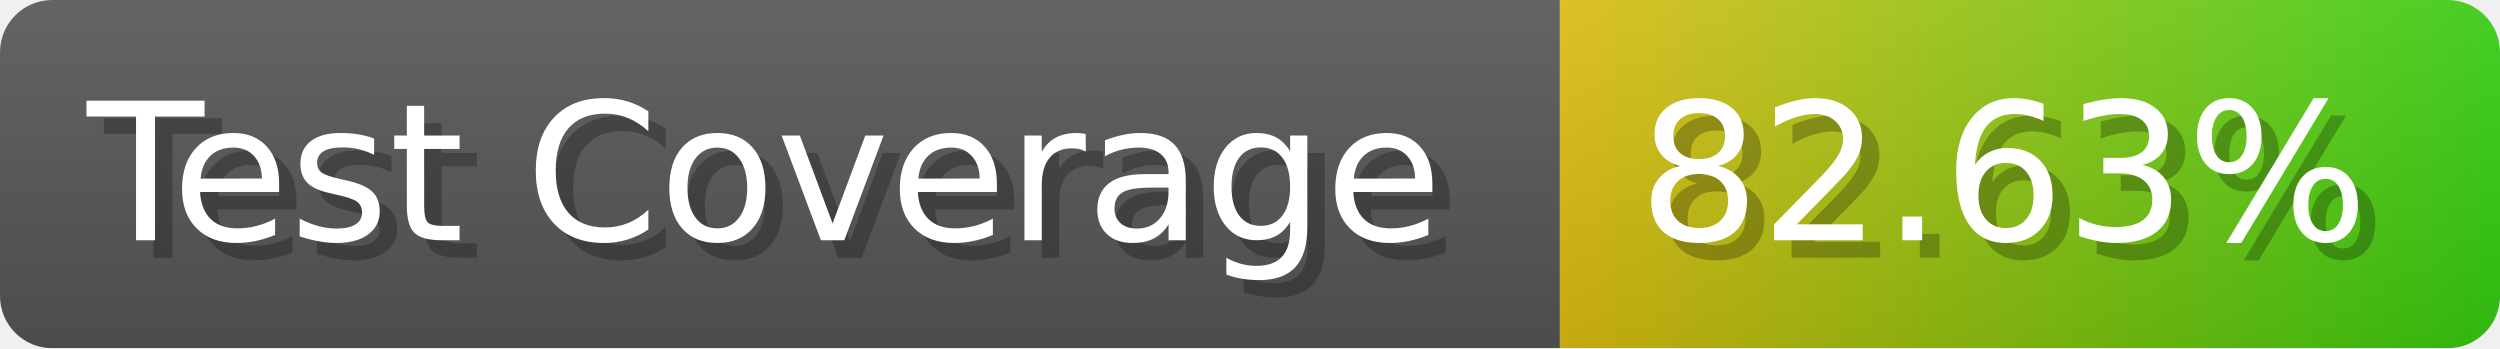
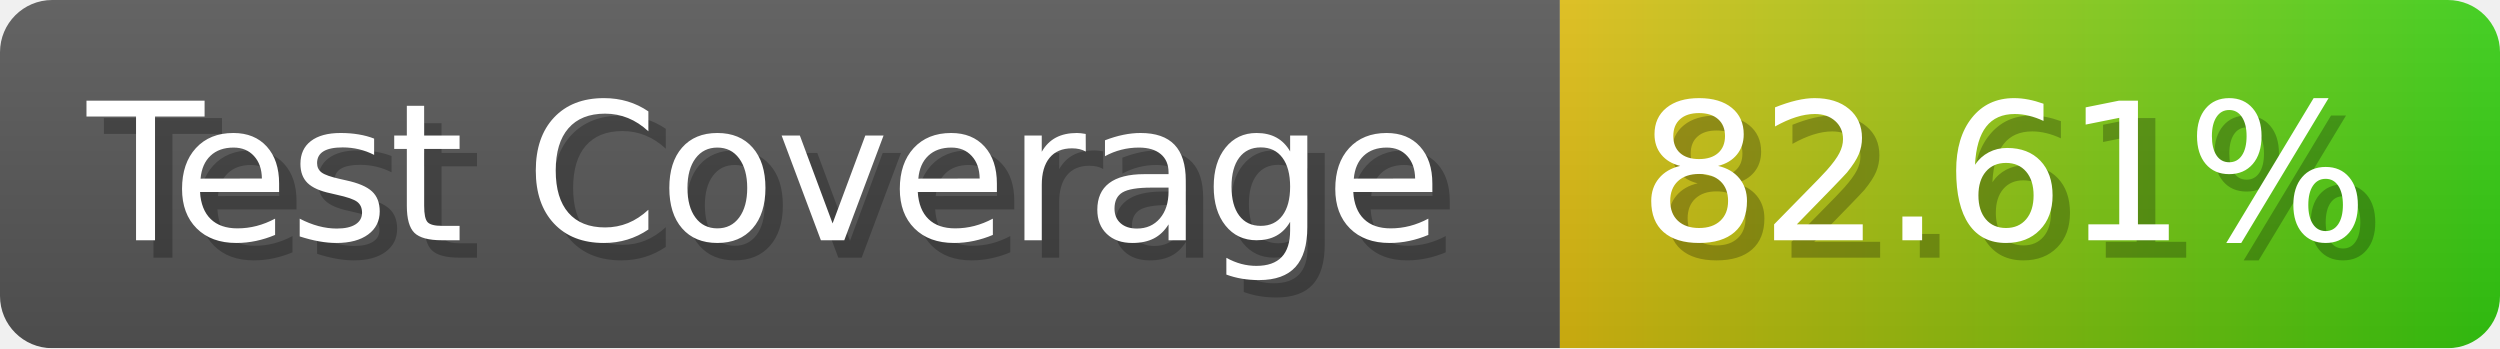
- <svg xmlns="http://www.w3.org/2000/svg" width="143.6" height="20" viewBox="0 0 1436 200" role="img" aria-label="Test Coverage: 82.63%">
+ <svg xmlns="http://www.w3.org/2000/svg" width="143.6" height="20" viewBox="0 0 1436 200" role="img" aria-label="Test Coverage: 82.61%">
  <linearGradient id="a" x2="0" y2="100%">
    <stop offset="0" stop-opacity=".1" stop-color="#EEE" />
    <stop offset="1" stop-opacity=".1" />
  </linearGradient>
  <mask id="m">
    <rect width="1436" height="200" rx="30" fill="#FFF" />
  </mask>
  <g mask="url(#m)">
    <rect width="896" height="200" fill="#555" />
    <rect width="540" height="200" fill="url(#x)" x="896" />
    <rect width="1436" height="200" fill="url(#a)" />
  </g>
  <g aria-hidden="true" fill="#fff" text-anchor="start" font-family="Verdana,DejaVu Sans,sans-serif" font-size="110">
    <text x="60" y="148" textLength="796" fill="#000" opacity="0.25">Test Coverage</text>
    <text x="50" y="138" textLength="796">Test Coverage</text>
-     <text x="951" y="148" textLength="440" fill="#000" opacity="0.25">82.63%</text>
-     <text x="941" y="138" textLength="440">82.63%</text>
+     <text x="951" y="148" textLength="440" fill="#000" opacity="0.25">82.61%</text>
+     <text x="941" y="138" textLength="440">82.61%</text>
  </g>
  <linearGradient id="x" x1="0%" y1="0%" x2="100%" y2="0%">
    <stop offset="0%" style="stop-color:#DB1" />
    <stop offset="100%" style="stop-color:#3C1" />
  </linearGradient>
</svg>
